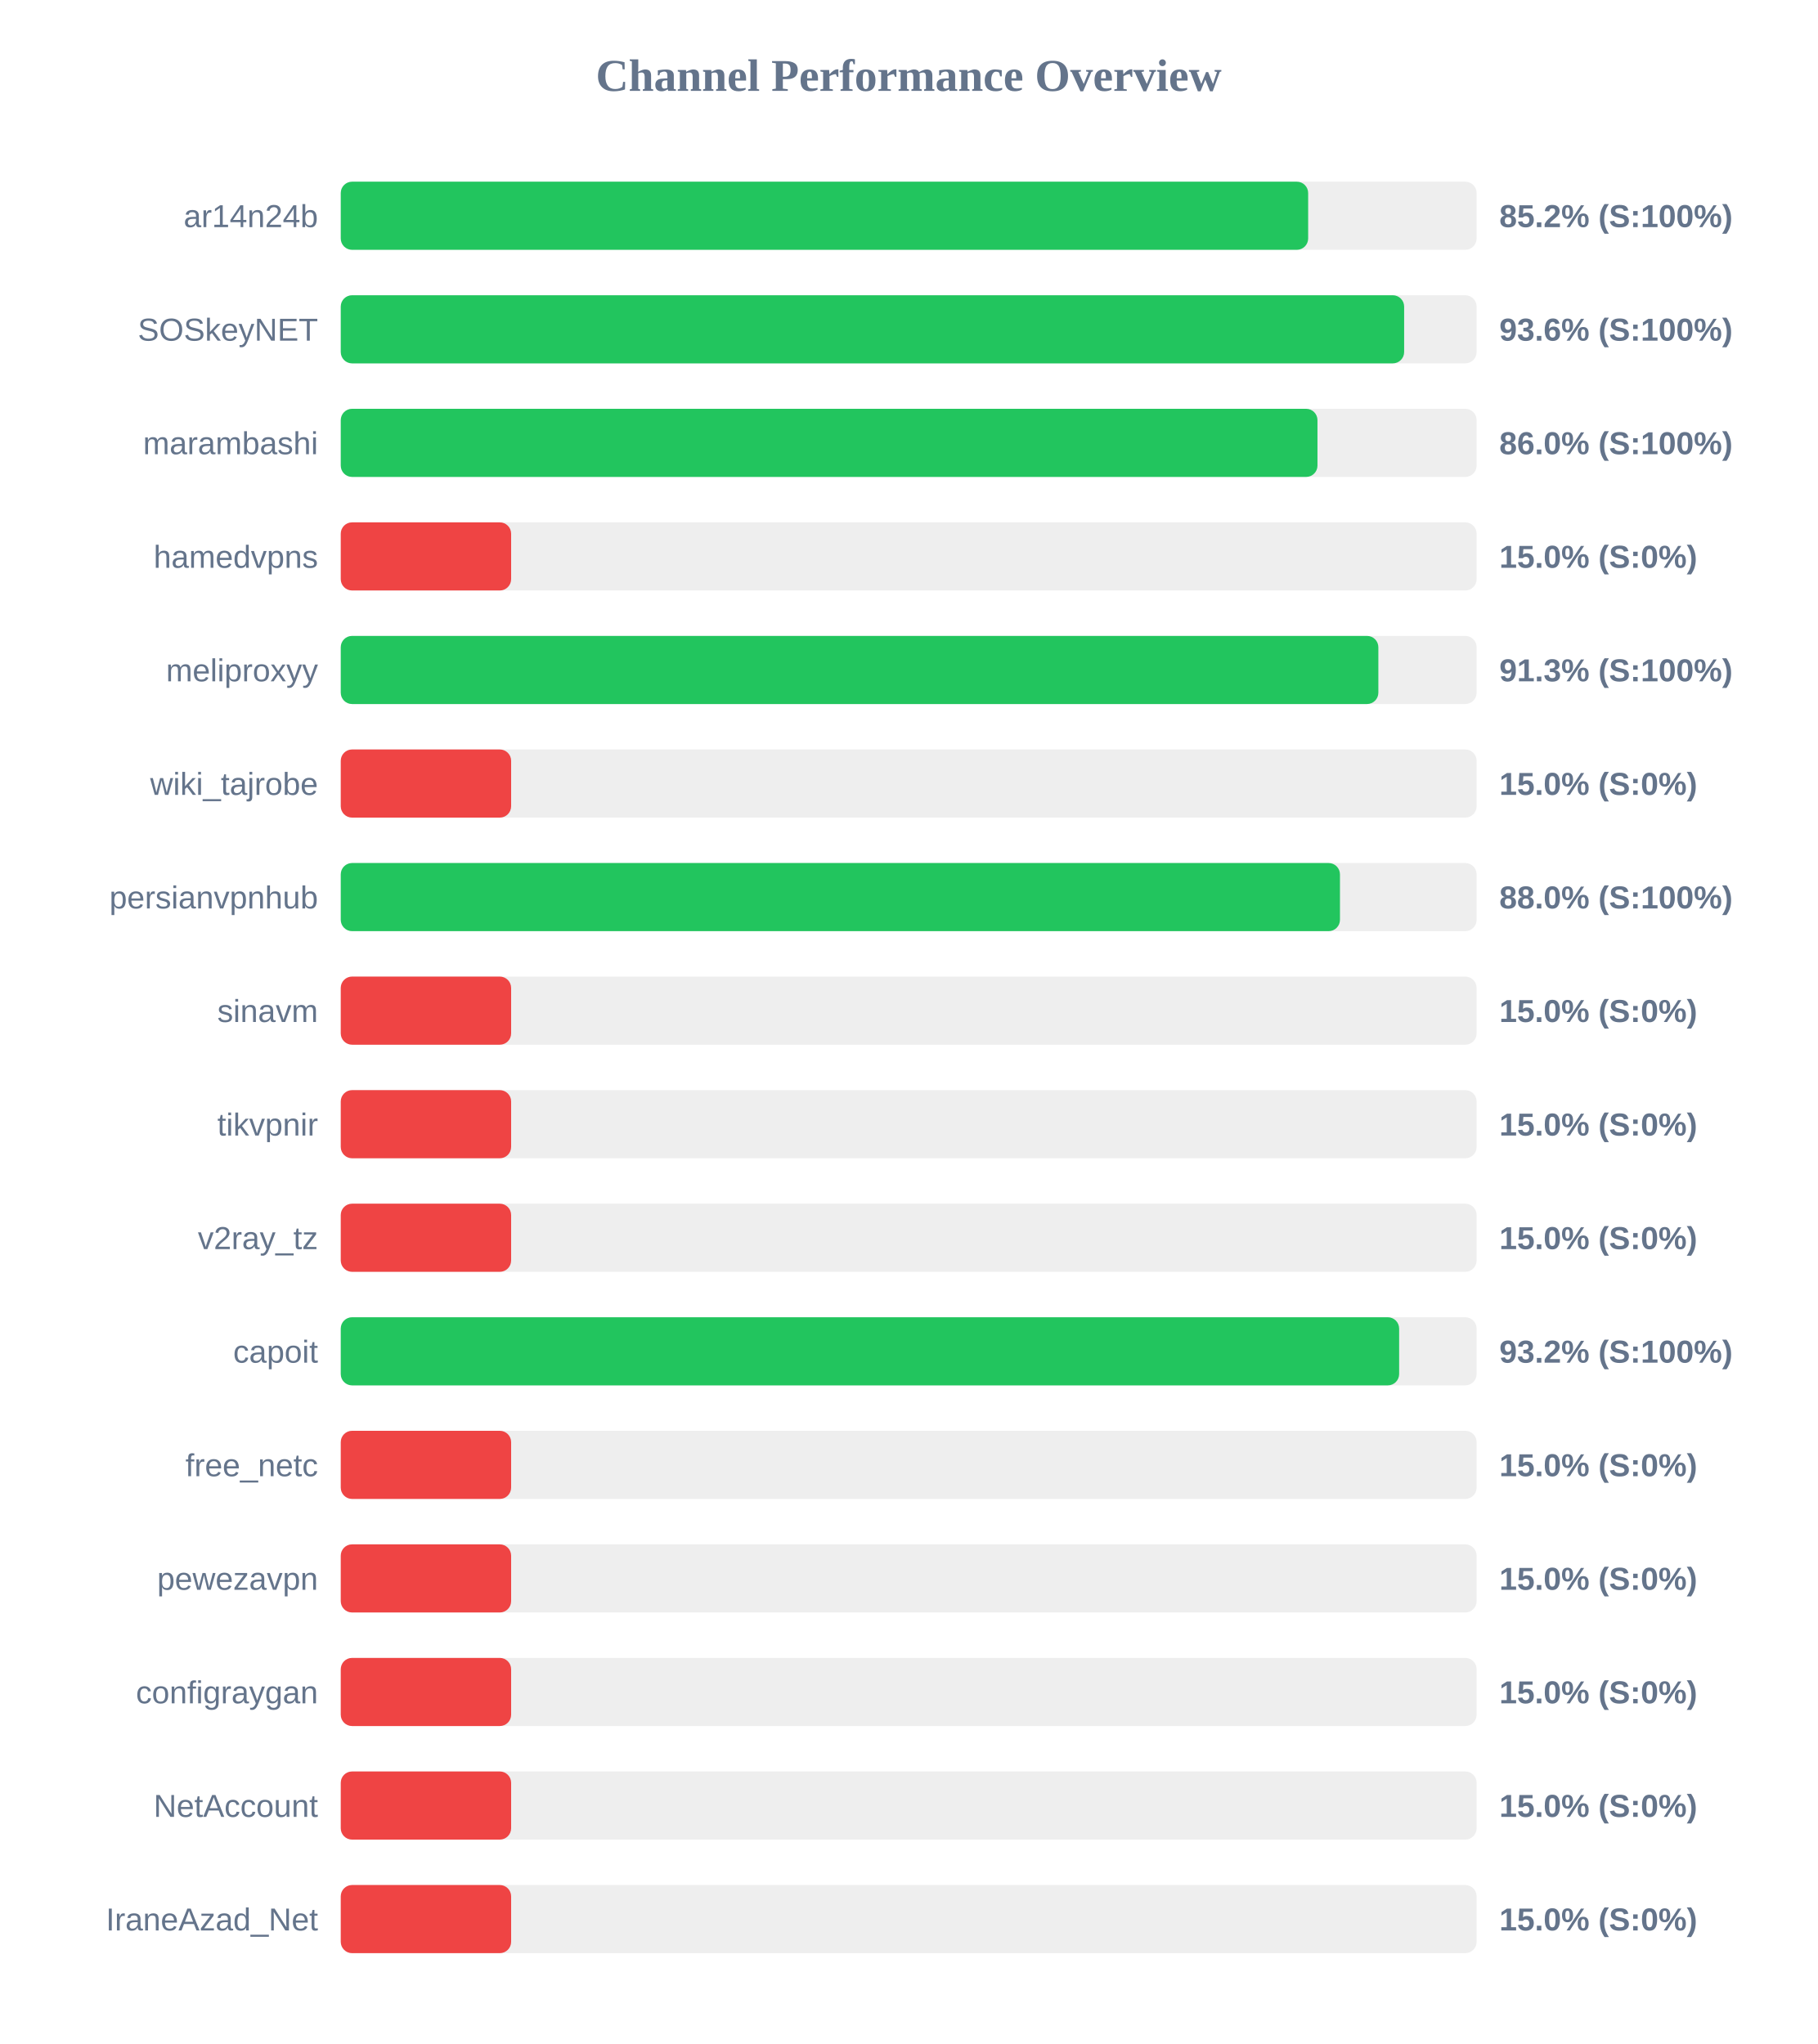
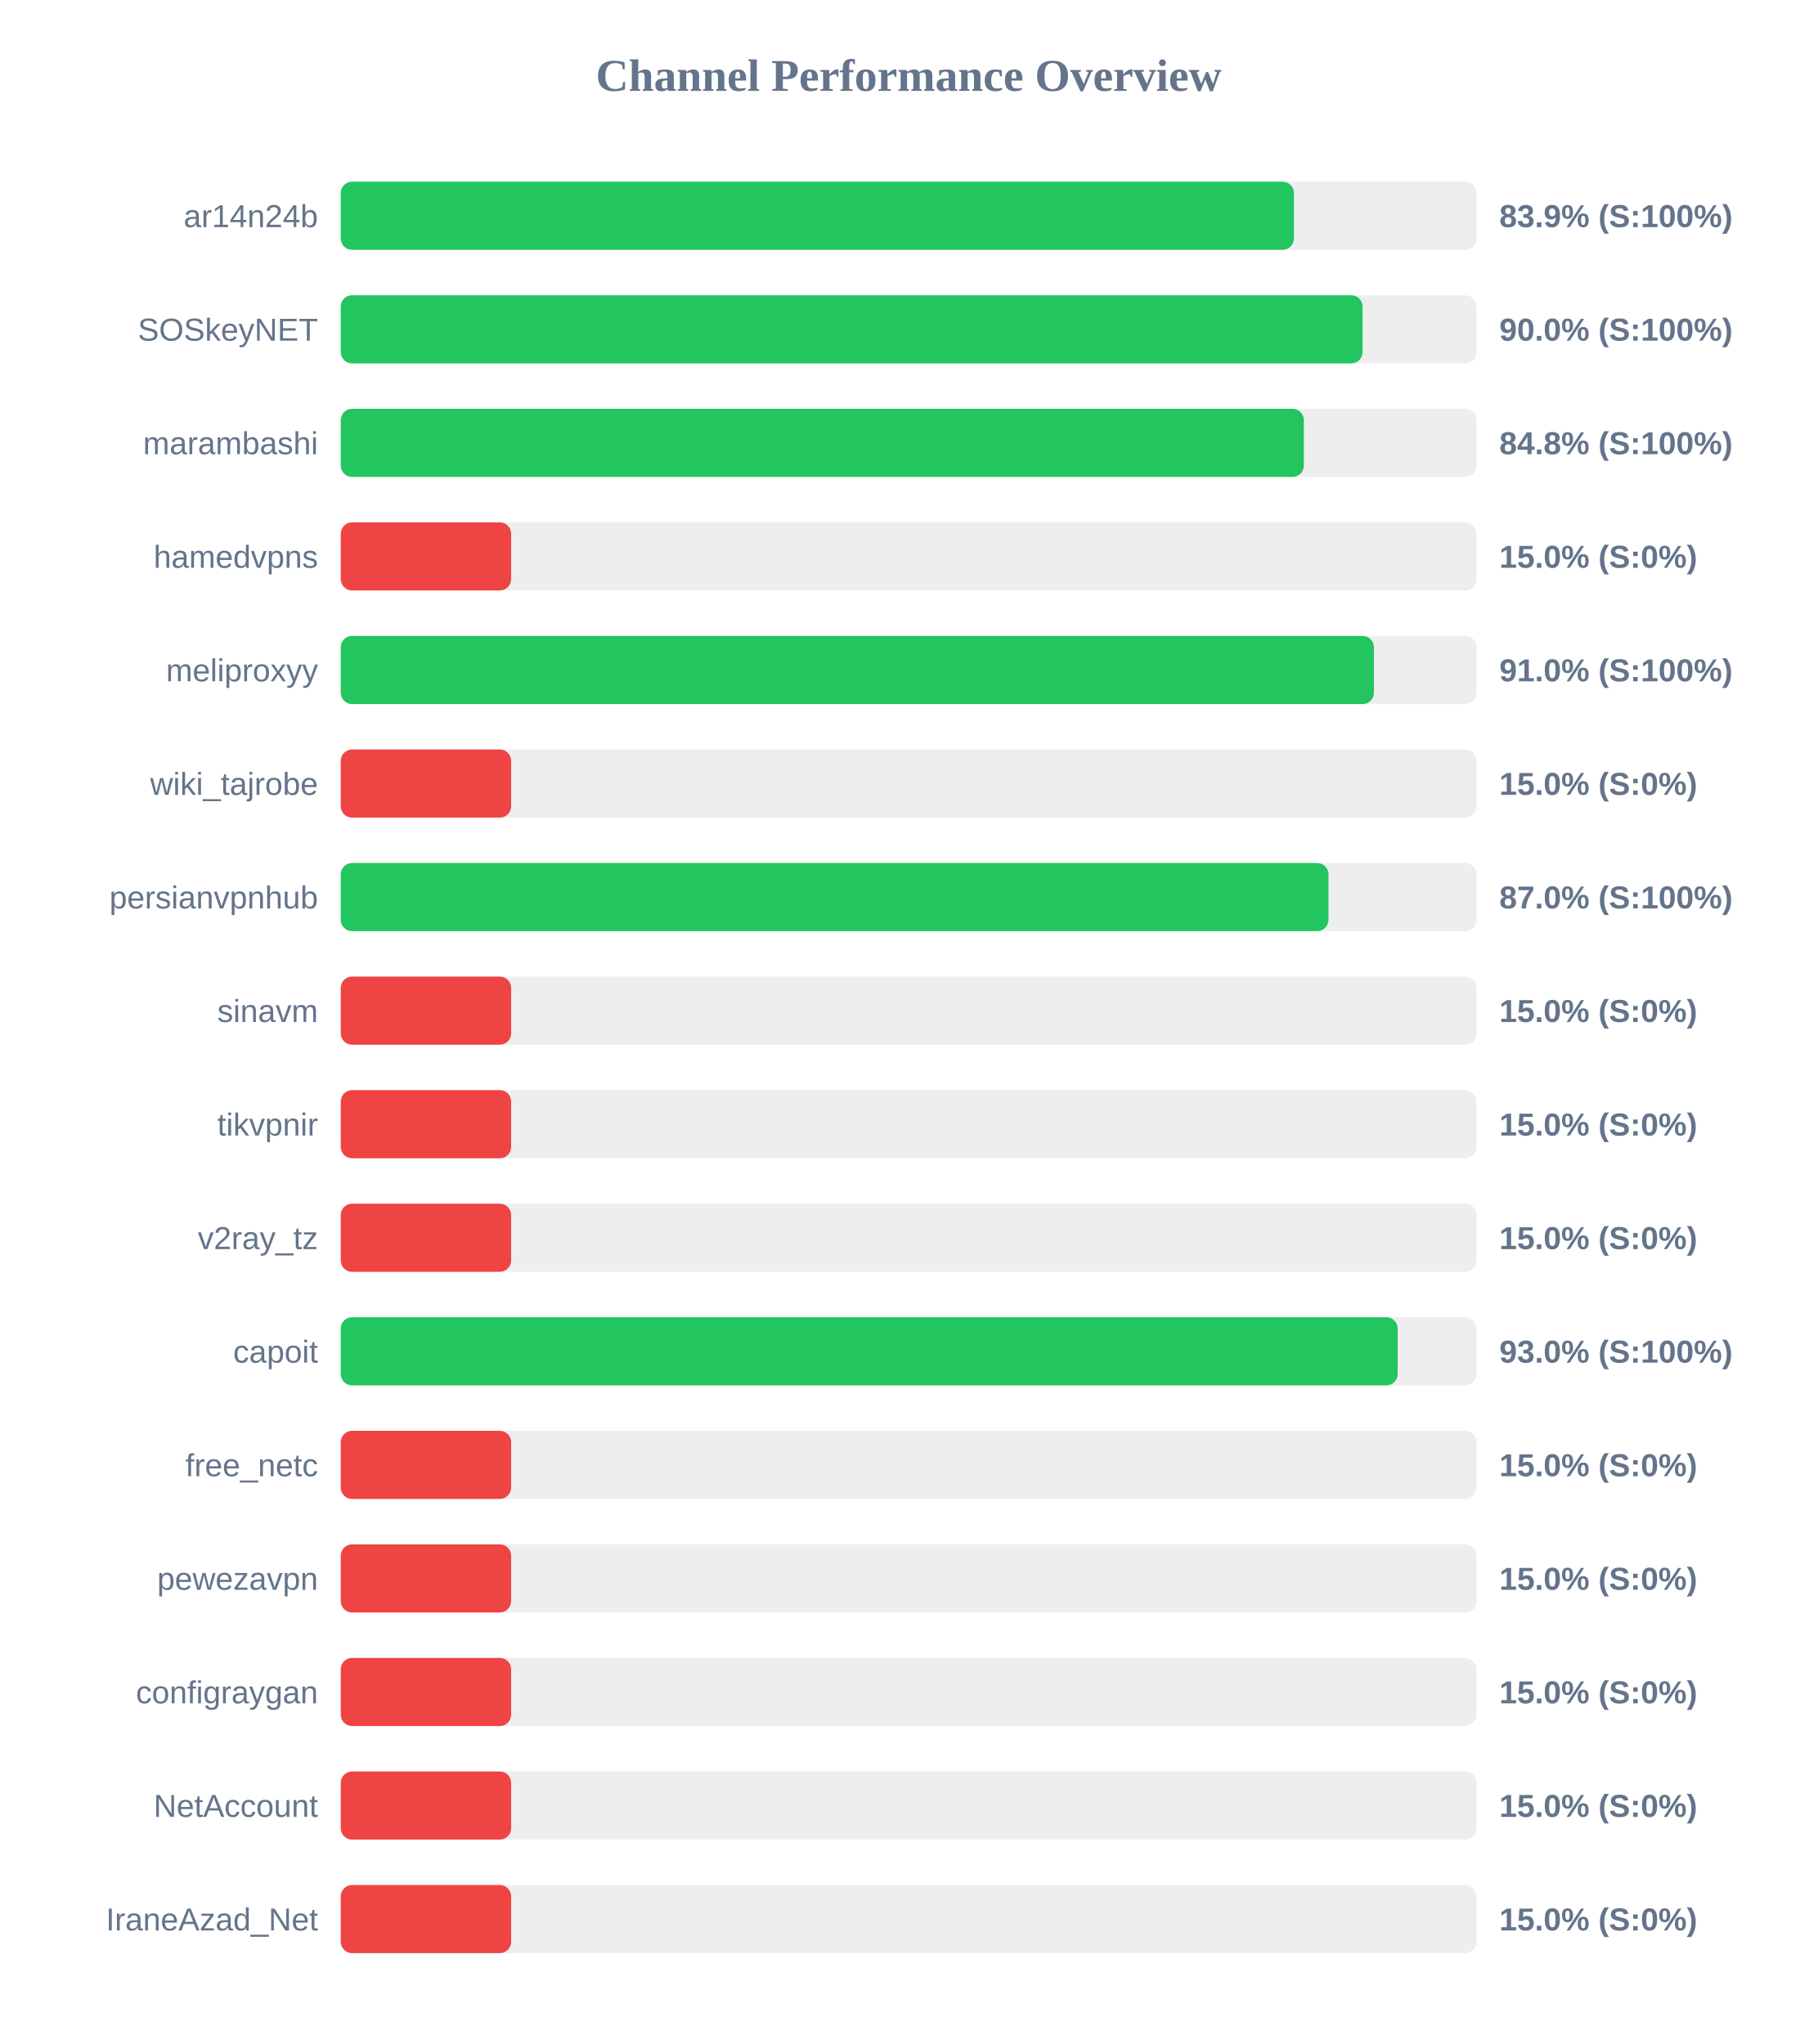
<svg xmlns="http://www.w3.org/2000/svg" width="800" height="900" version="1.1">
  <style>
        .row { font: 14px Arial; fill: #64748b; }
        .score { font: bold 14px Arial; fill: #64748b; }
    </style>
  <text x="400" y="40" text-anchor="middle" font-size="20px" font-weight="bold" fill="#64748b">Channel Performance Overview</text>
  <rect x="150" y="80" width="500" height="30" fill="#eee" rx="5" />
-   <rect x="150" y="80" width="425.85" height="30" fill="#22c55e" rx="5" />
+   <rect x="150" y="80" width="419.6" height="30" fill="#22c55e" rx="5" />
  <text x="140" y="100" text-anchor="end" class="row">ar14n24b</text>
-   <text x="660" y="100" text-anchor="start" class="score">85.2% (S:100%)</text>
+   <text x="660" y="100" text-anchor="start" class="score">83.9% (S:100%)</text>
  <rect x="150" y="130" width="500" height="30" fill="#eee" rx="5" />
-   <rect x="150" y="130" width="468.1" height="30" fill="#22c55e" rx="5" />
+   <rect x="150" y="130" width="449.8" height="30" fill="#22c55e" rx="5" />
  <text x="140" y="150" text-anchor="end" class="row">SOSkeyNET</text>
-   <text x="660" y="150" text-anchor="start" class="score">93.6% (S:100%)</text>
+   <text x="660" y="150" text-anchor="start" class="score">90.0% (S:100%)</text>
  <rect x="150" y="180" width="500" height="30" fill="#eee" rx="5" />
-   <rect x="150" y="180" width="429.95" height="30" fill="#22c55e" rx="5" />
+   <rect x="150" y="180" width="423.95" height="30" fill="#22c55e" rx="5" />
  <text x="140" y="200" text-anchor="end" class="row">marambashi</text>
-   <text x="660" y="200" text-anchor="start" class="score">86.0% (S:100%)</text>
+   <text x="660" y="200" text-anchor="start" class="score">84.8% (S:100%)</text>
  <rect x="150" y="230" width="500" height="30" fill="#eee" rx="5" />
  <rect x="150" y="230" width="75.0" height="30" fill="#ef4444" rx="5" />
  <text x="140" y="250" text-anchor="end" class="row">hamedvpns</text>
  <text x="660" y="250" text-anchor="start" class="score">15.0% (S:0%)</text>
  <rect x="150" y="280" width="500" height="30" fill="#eee" rx="5" />
-   <rect x="150" y="280" width="456.75" height="30" fill="#22c55e" rx="5" />
+   <rect x="150" y="280" width="454.8" height="30" fill="#22c55e" rx="5" />
  <text x="140" y="300" text-anchor="end" class="row">meliproxyy</text>
-   <text x="660" y="300" text-anchor="start" class="score">91.3% (S:100%)</text>
+   <text x="660" y="300" text-anchor="start" class="score">91.0% (S:100%)</text>
  <rect x="150" y="330" width="500" height="30" fill="#eee" rx="5" />
  <rect x="150" y="330" width="75.0" height="30" fill="#ef4444" rx="5" />
  <text x="140" y="350" text-anchor="end" class="row">wiki_tajrobe</text>
  <text x="660" y="350" text-anchor="start" class="score">15.0% (S:0%)</text>
  <rect x="150" y="380" width="500" height="30" fill="#eee" rx="5" />
-   <rect x="150" y="380" width="439.85" height="30" fill="#22c55e" rx="5" />
+   <rect x="150" y="380" width="434.8" height="30" fill="#22c55e" rx="5" />
  <text x="140" y="400" text-anchor="end" class="row">persianvpnhub</text>
-   <text x="660" y="400" text-anchor="start" class="score">88.0% (S:100%)</text>
+   <text x="660" y="400" text-anchor="start" class="score">87.0% (S:100%)</text>
  <rect x="150" y="430" width="500" height="30" fill="#eee" rx="5" />
  <rect x="150" y="430" width="75.0" height="30" fill="#ef4444" rx="5" />
  <text x="140" y="450" text-anchor="end" class="row">sinavm</text>
  <text x="660" y="450" text-anchor="start" class="score">15.0% (S:0%)</text>
  <rect x="150" y="480" width="500" height="30" fill="#eee" rx="5" />
  <rect x="150" y="480" width="75.0" height="30" fill="#ef4444" rx="5" />
  <text x="140" y="500" text-anchor="end" class="row">tikvpnir</text>
  <text x="660" y="500" text-anchor="start" class="score">15.0% (S:0%)</text>
  <rect x="150" y="530" width="500" height="30" fill="#eee" rx="5" />
  <rect x="150" y="530" width="75.0" height="30" fill="#ef4444" rx="5" />
  <text x="140" y="550" text-anchor="end" class="row">v2ray_tz</text>
  <text x="660" y="550" text-anchor="start" class="score">15.0% (S:0%)</text>
  <rect x="150" y="580" width="500" height="30" fill="#eee" rx="5" />
-   <rect x="150" y="580" width="465.9" height="30" fill="#22c55e" rx="5" />
+   <rect x="150" y="580" width="465.25" height="30" fill="#22c55e" rx="5" />
  <text x="140" y="600" text-anchor="end" class="row">capoit</text>
-   <text x="660" y="600" text-anchor="start" class="score">93.2% (S:100%)</text>
+   <text x="660" y="600" text-anchor="start" class="score">93.0% (S:100%)</text>
  <rect x="150" y="630" width="500" height="30" fill="#eee" rx="5" />
  <rect x="150" y="630" width="75.0" height="30" fill="#ef4444" rx="5" />
  <text x="140" y="650" text-anchor="end" class="row">free_netc</text>
  <text x="660" y="650" text-anchor="start" class="score">15.0% (S:0%)</text>
  <rect x="150" y="680" width="500" height="30" fill="#eee" rx="5" />
  <rect x="150" y="680" width="75.0" height="30" fill="#ef4444" rx="5" />
  <text x="140" y="700" text-anchor="end" class="row">pewezavpn</text>
  <text x="660" y="700" text-anchor="start" class="score">15.0% (S:0%)</text>
  <rect x="150" y="730" width="500" height="30" fill="#eee" rx="5" />
  <rect x="150" y="730" width="75.0" height="30" fill="#ef4444" rx="5" />
  <text x="140" y="750" text-anchor="end" class="row">configraygan</text>
  <text x="660" y="750" text-anchor="start" class="score">15.0% (S:0%)</text>
  <rect x="150" y="780" width="500" height="30" fill="#eee" rx="5" />
  <rect x="150" y="780" width="75.0" height="30" fill="#ef4444" rx="5" />
  <text x="140" y="800" text-anchor="end" class="row">NetAccount</text>
  <text x="660" y="800" text-anchor="start" class="score">15.0% (S:0%)</text>
  <rect x="150" y="830" width="500" height="30" fill="#eee" rx="5" />
  <rect x="150" y="830" width="75.0" height="30" fill="#ef4444" rx="5" />
  <text x="140" y="850" text-anchor="end" class="row">IraneAzad_Net</text>
  <text x="660" y="850" text-anchor="start" class="score">15.0% (S:0%)</text>
</svg>
